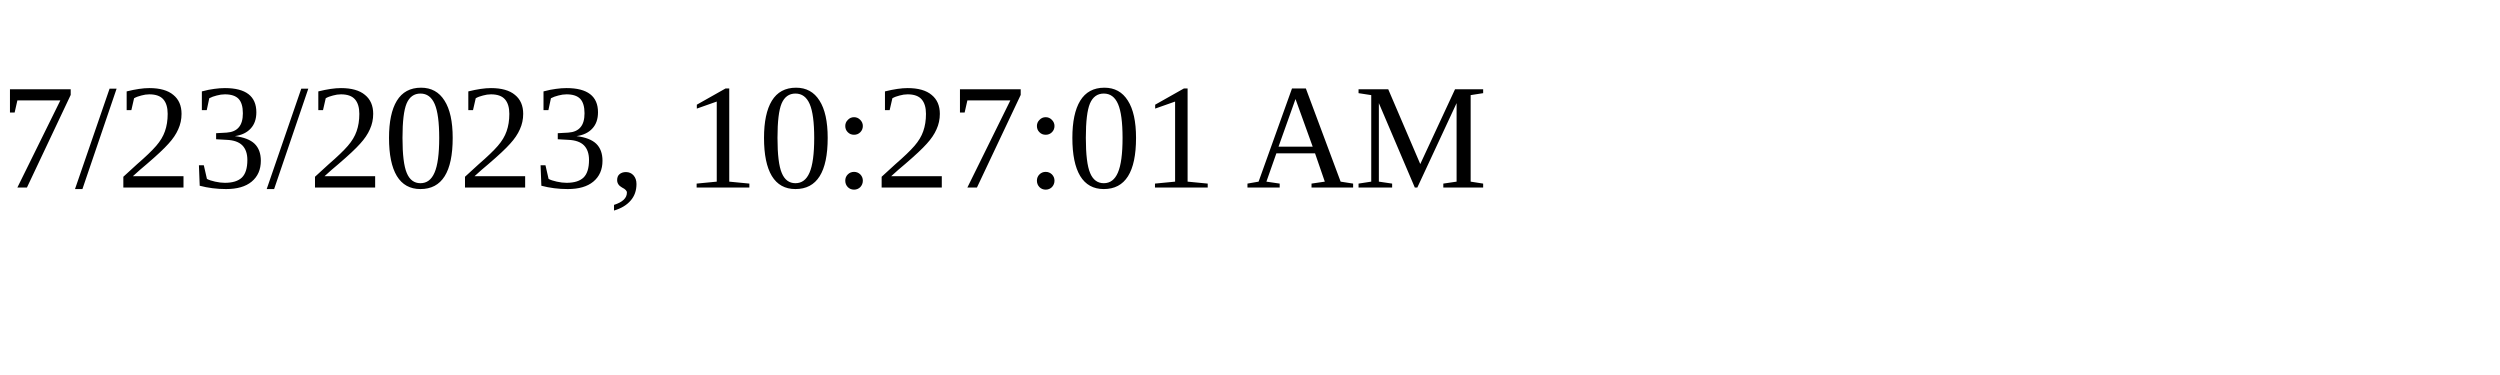
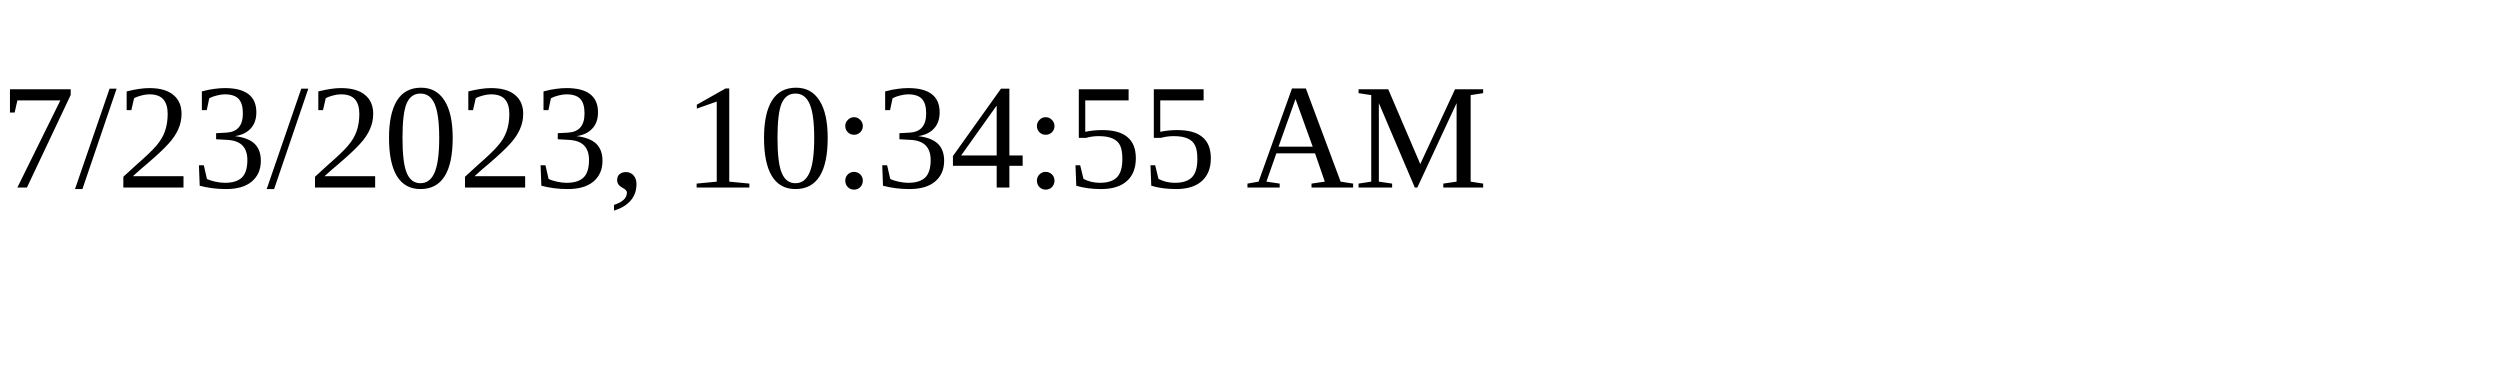
<svg xmlns="http://www.w3.org/2000/svg" height="30" width="200">
-   <text x="0" y="15">7/23/2023, 10:27:01 AM</text>
+   <text x="0" y="15">7/23/2023, 10:34:55 AM</text>
</svg>
